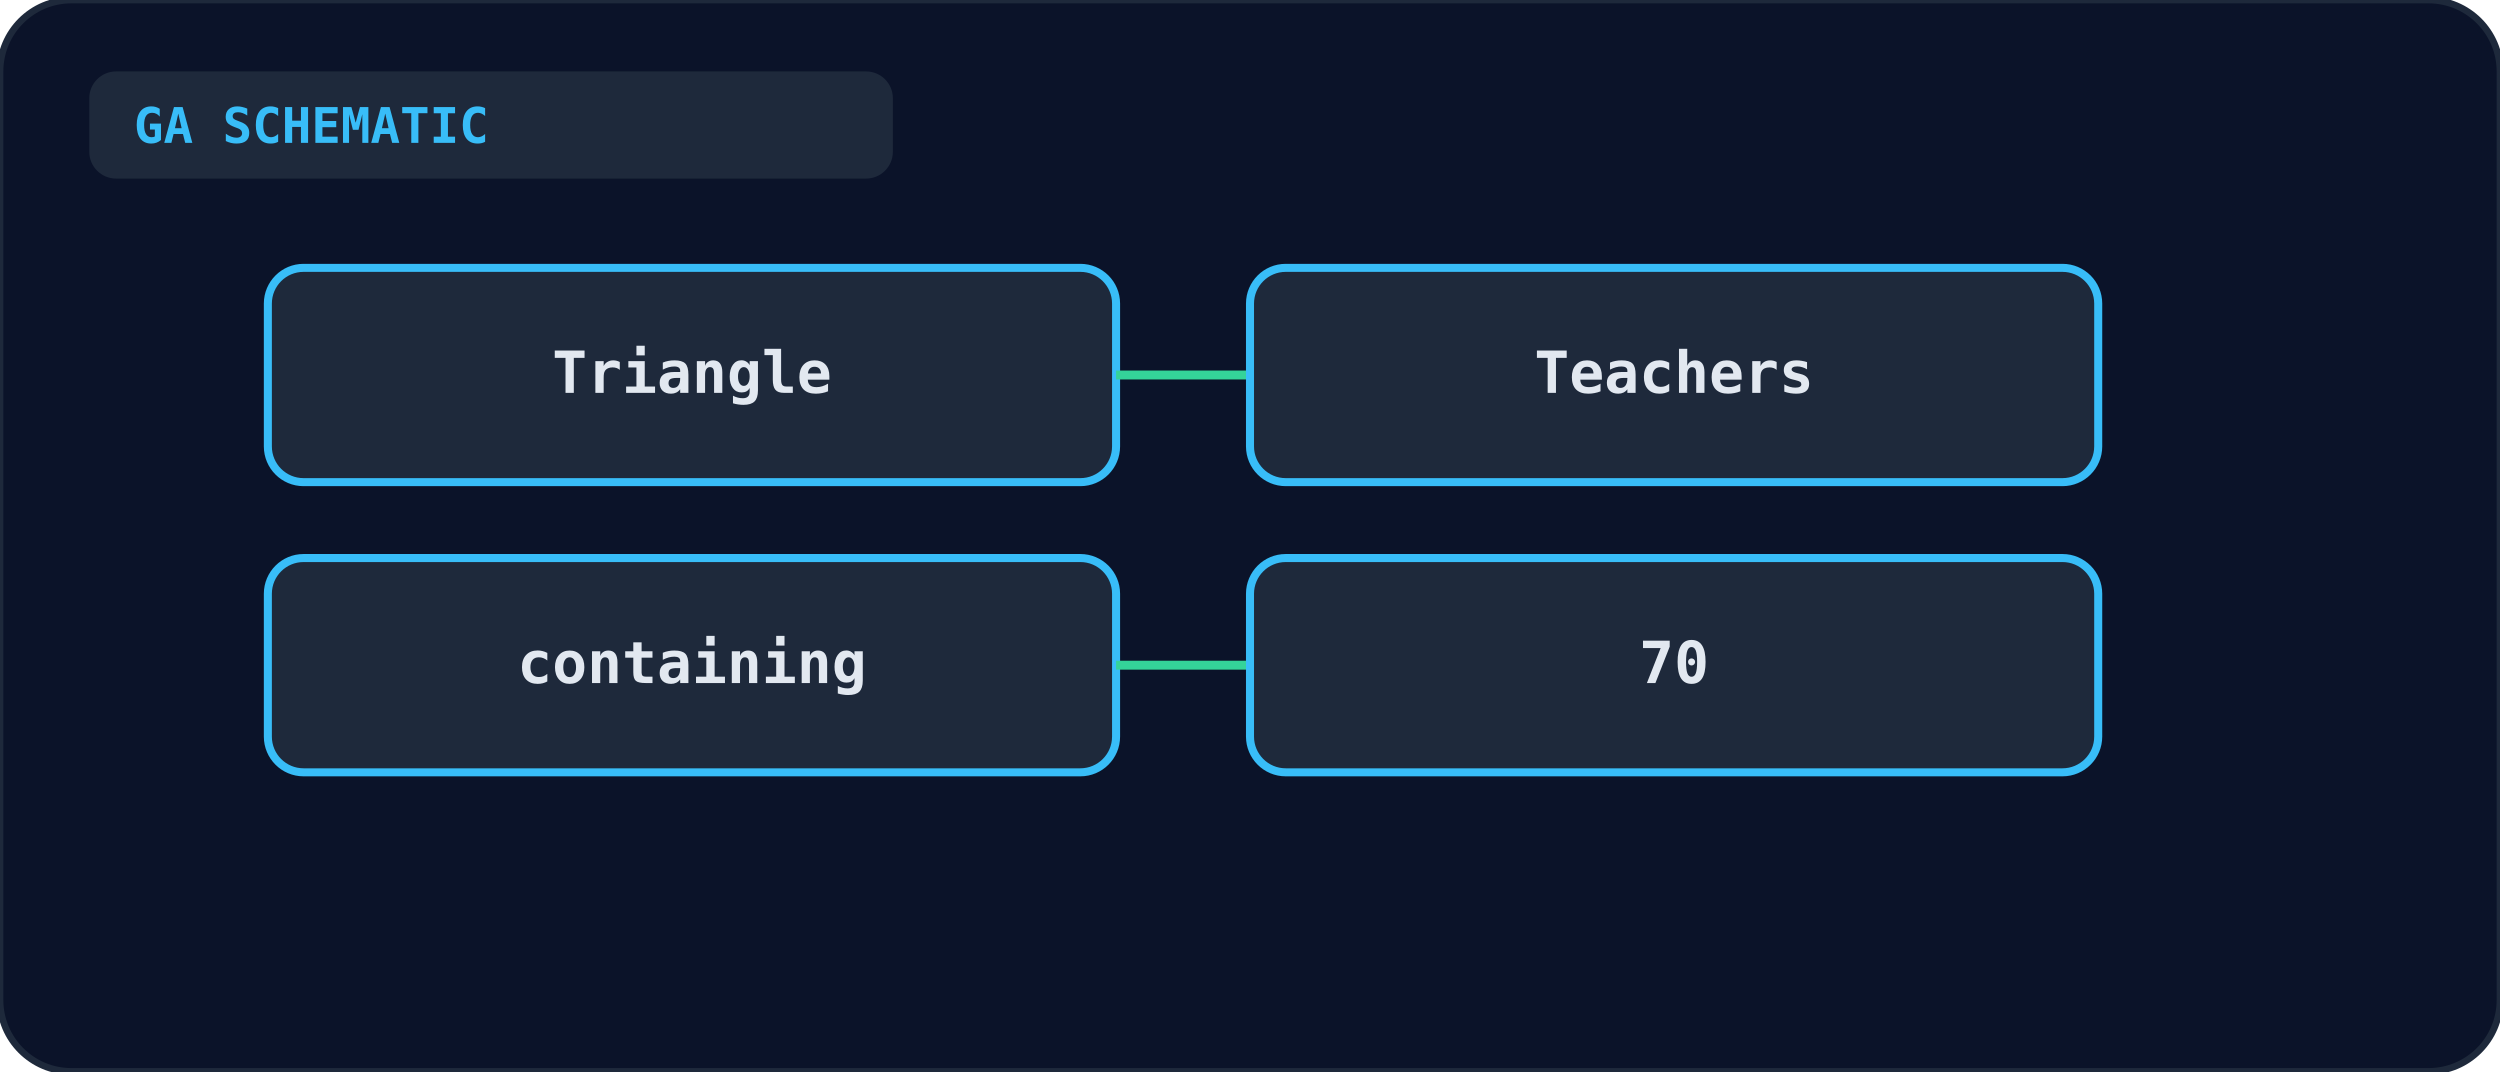
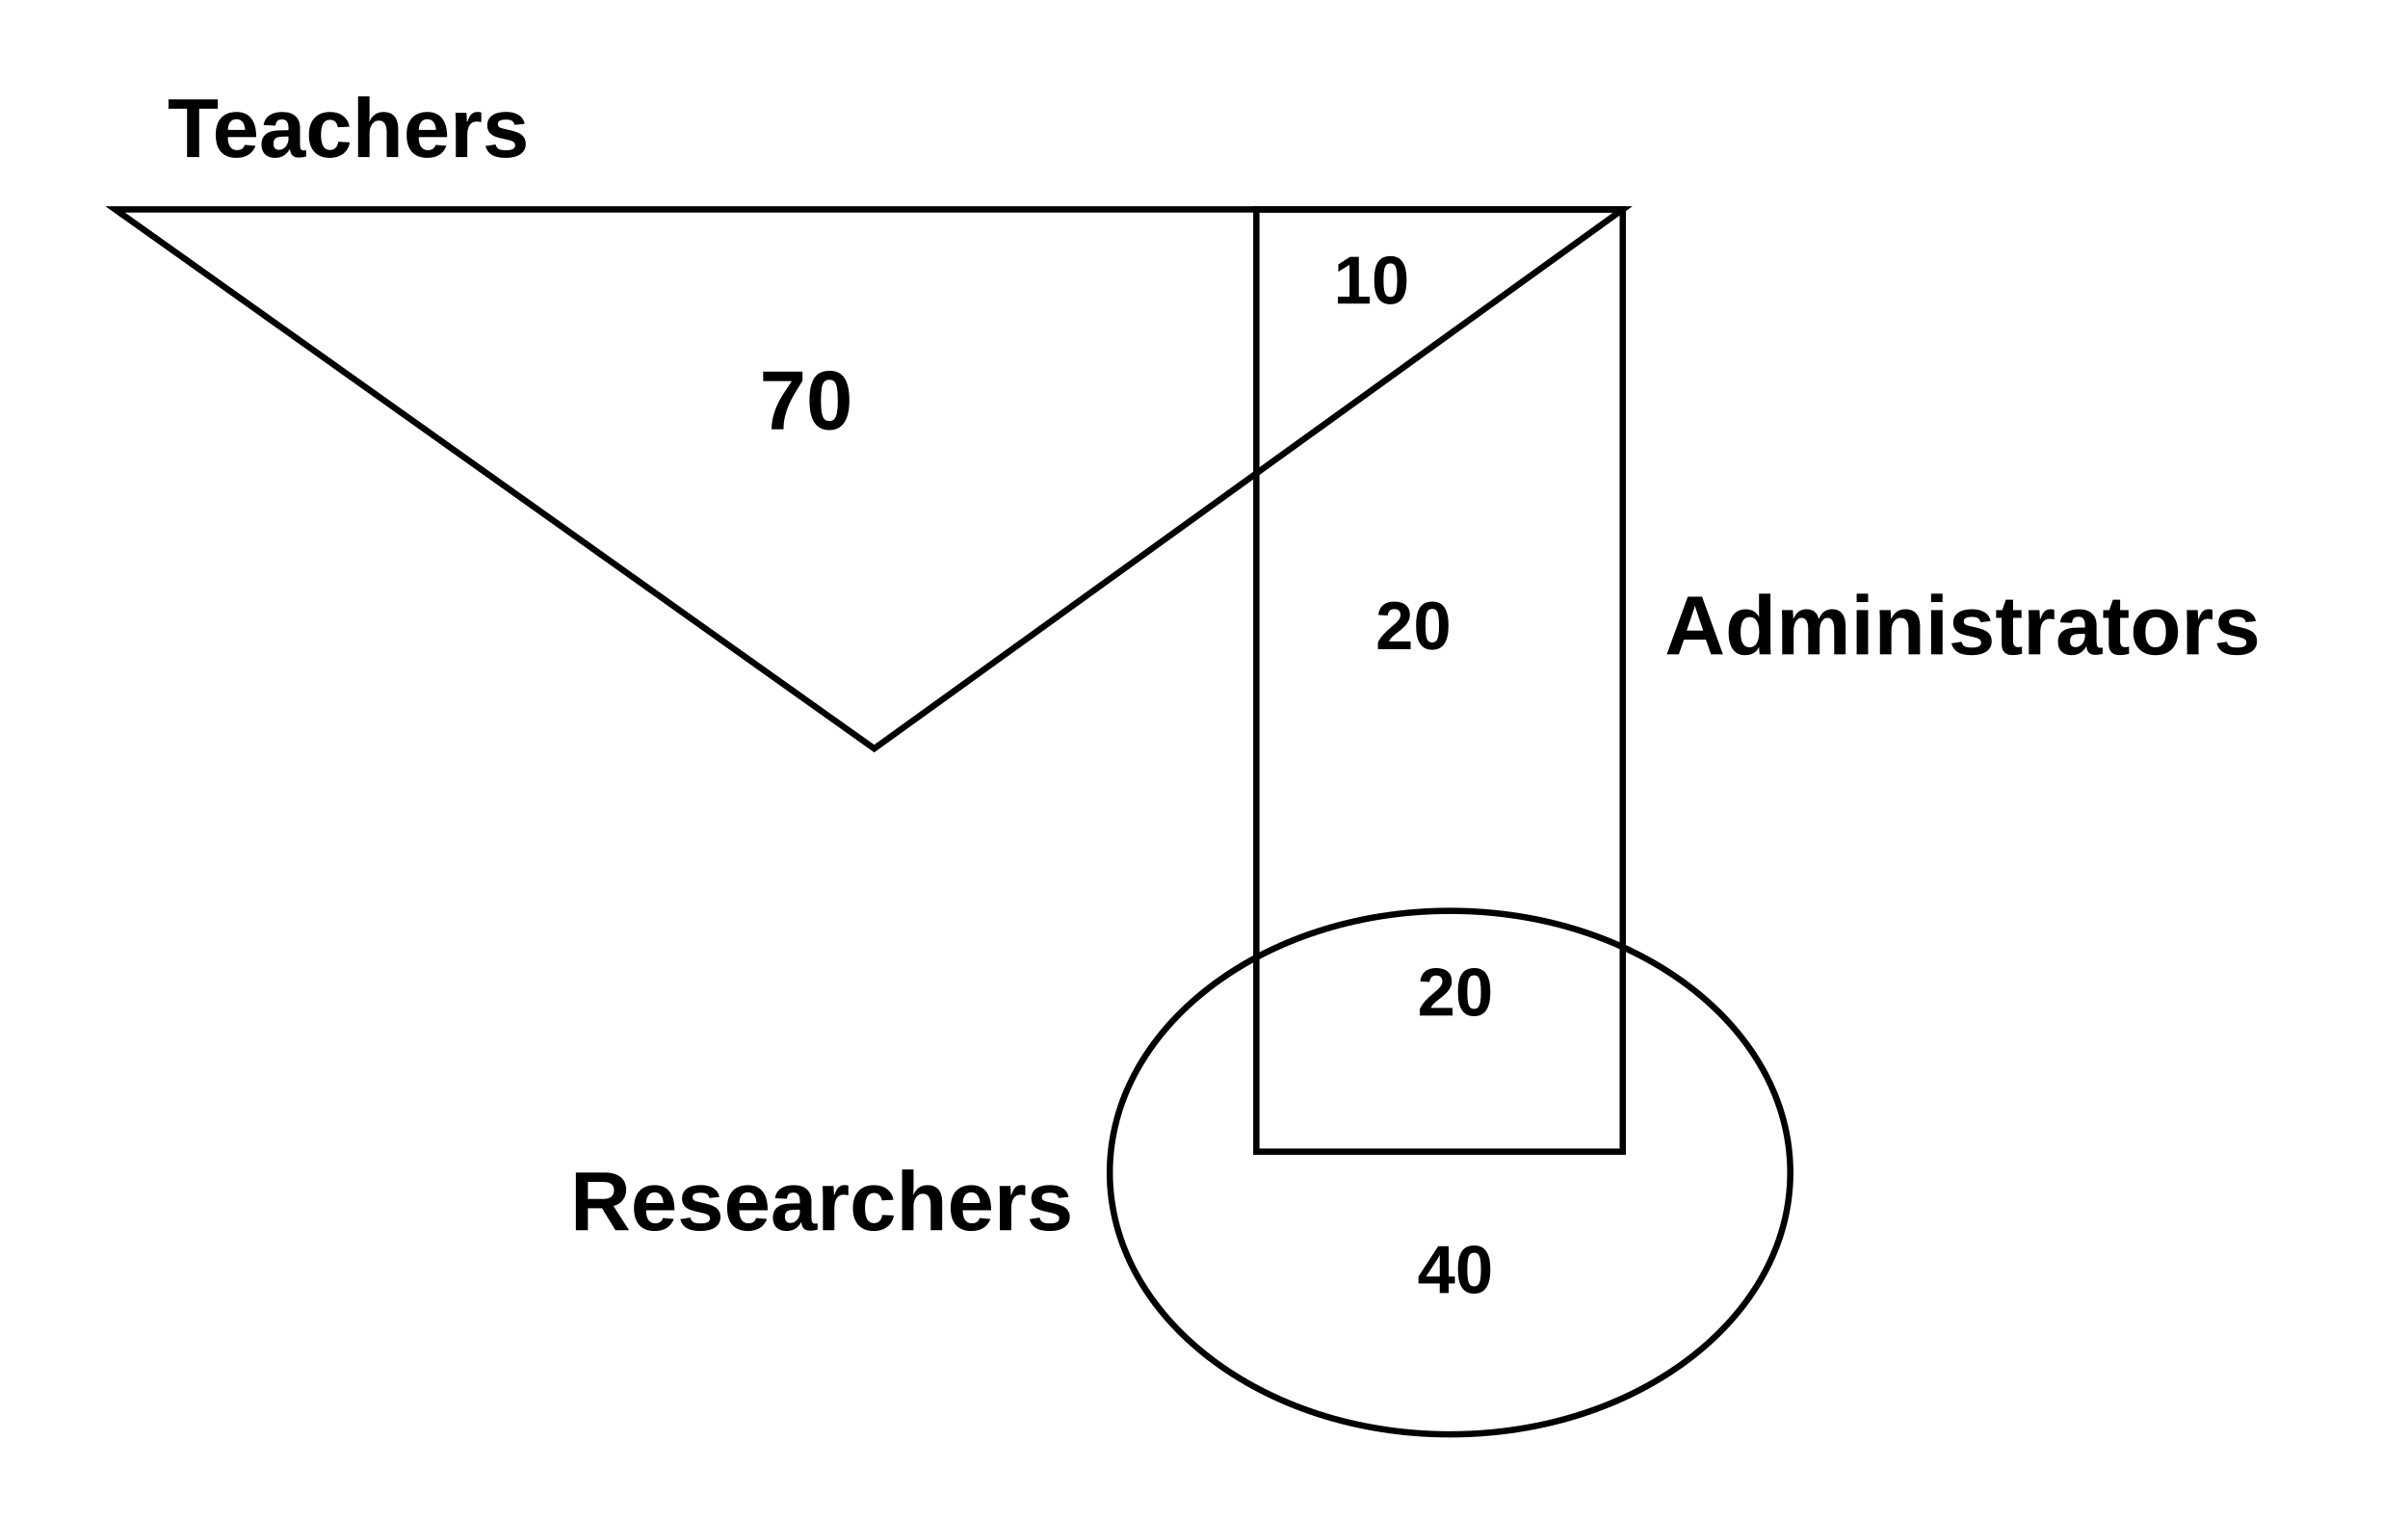
- <svg xmlns="http://www.w3.org/2000/svg" viewBox="0 0 560 240" width="100%" height="100%">
-   <rect width="100%" height="100%" rx="16" fill="#0b1329" stroke="#1e293b" stroke-width="1.5" />
-   <rect x="20" y="16" width="180" height="24" rx="6" fill="#1e293b" />
-   <text x="30" y="32" fill="#38bdf8" font-size="11" font-weight="bold" font-family="monospace">GA SCHEMATIC</text>
-   <g transform="translate(60, 60)">
-     <rect x="0" y="0" width="190" height="48" rx="8" fill="#1e293b" stroke="#38bdf8" stroke-width="1.8" />
-     <text x="95" y="28" text-anchor="middle" fill="#e2e8f0" font-size="13" font-weight="bold" font-family="monospace">Triangle</text>
-     <line x1="190" y1="24" x2="220" y2="24" stroke="#34d399" stroke-width="2" />
-     <rect x="220" y="0" width="190" height="48" rx="8" fill="#1e293b" stroke="#38bdf8" stroke-width="1.8" />
-     <text x="315" y="28" text-anchor="middle" fill="#e2e8f0" font-size="13" font-weight="bold" font-family="monospace">Teachers</text>
-     <rect x="0" y="65" width="190" height="48" rx="8" fill="#1e293b" stroke="#38bdf8" stroke-width="1.8" />
-     <text x="95" y="93" text-anchor="middle" fill="#e2e8f0" font-size="13" font-weight="bold" font-family="monospace">containing</text>
-     <line x1="190" y1="89" x2="220" y2="89" stroke="#34d399" stroke-width="2" />
-     <rect x="220" y="65" width="190" height="48" rx="8" fill="#1e293b" stroke="#38bdf8" stroke-width="1.8" />
-     <text x="315" y="93" text-anchor="middle" fill="#e2e8f0" font-size="13" font-weight="bold" font-family="monospace">70</text>
+ <svg xmlns="http://www.w3.org/2000/svg" viewBox="0 0 460 290" fill="none" stroke="currentColor" font-family="Arial, Helvetica, sans-serif">
+   <polygon points="22,40 310,40 167,143" stroke-width="1.2" />
+   <rect x="240" y="40" width="70" height="180" stroke-width="1.2" />
+   <ellipse cx="277" cy="224" rx="65" ry="50" stroke-width="1.2" />
+   <g fill="currentColor" stroke="none" font-weight="bold">
+     <text x="32" y="30" font-size="16">Teachers</text>
+     <text x="154" y="82" font-size="16" text-anchor="middle">70</text>
+     <text x="262" y="58" font-size="13" text-anchor="middle">10</text>
+     <text x="270" y="124" font-size="13" text-anchor="middle">20</text>
+     <text x="278" y="194" font-size="13" text-anchor="middle">20</text>
+     <text x="278" y="247" font-size="13" text-anchor="middle">40</text>
+     <text x="318" y="125" font-size="16">Administrators</text>
+     <text x="205" y="235" font-size="16" text-anchor="end">Researchers</text>
  </g>
</svg>
